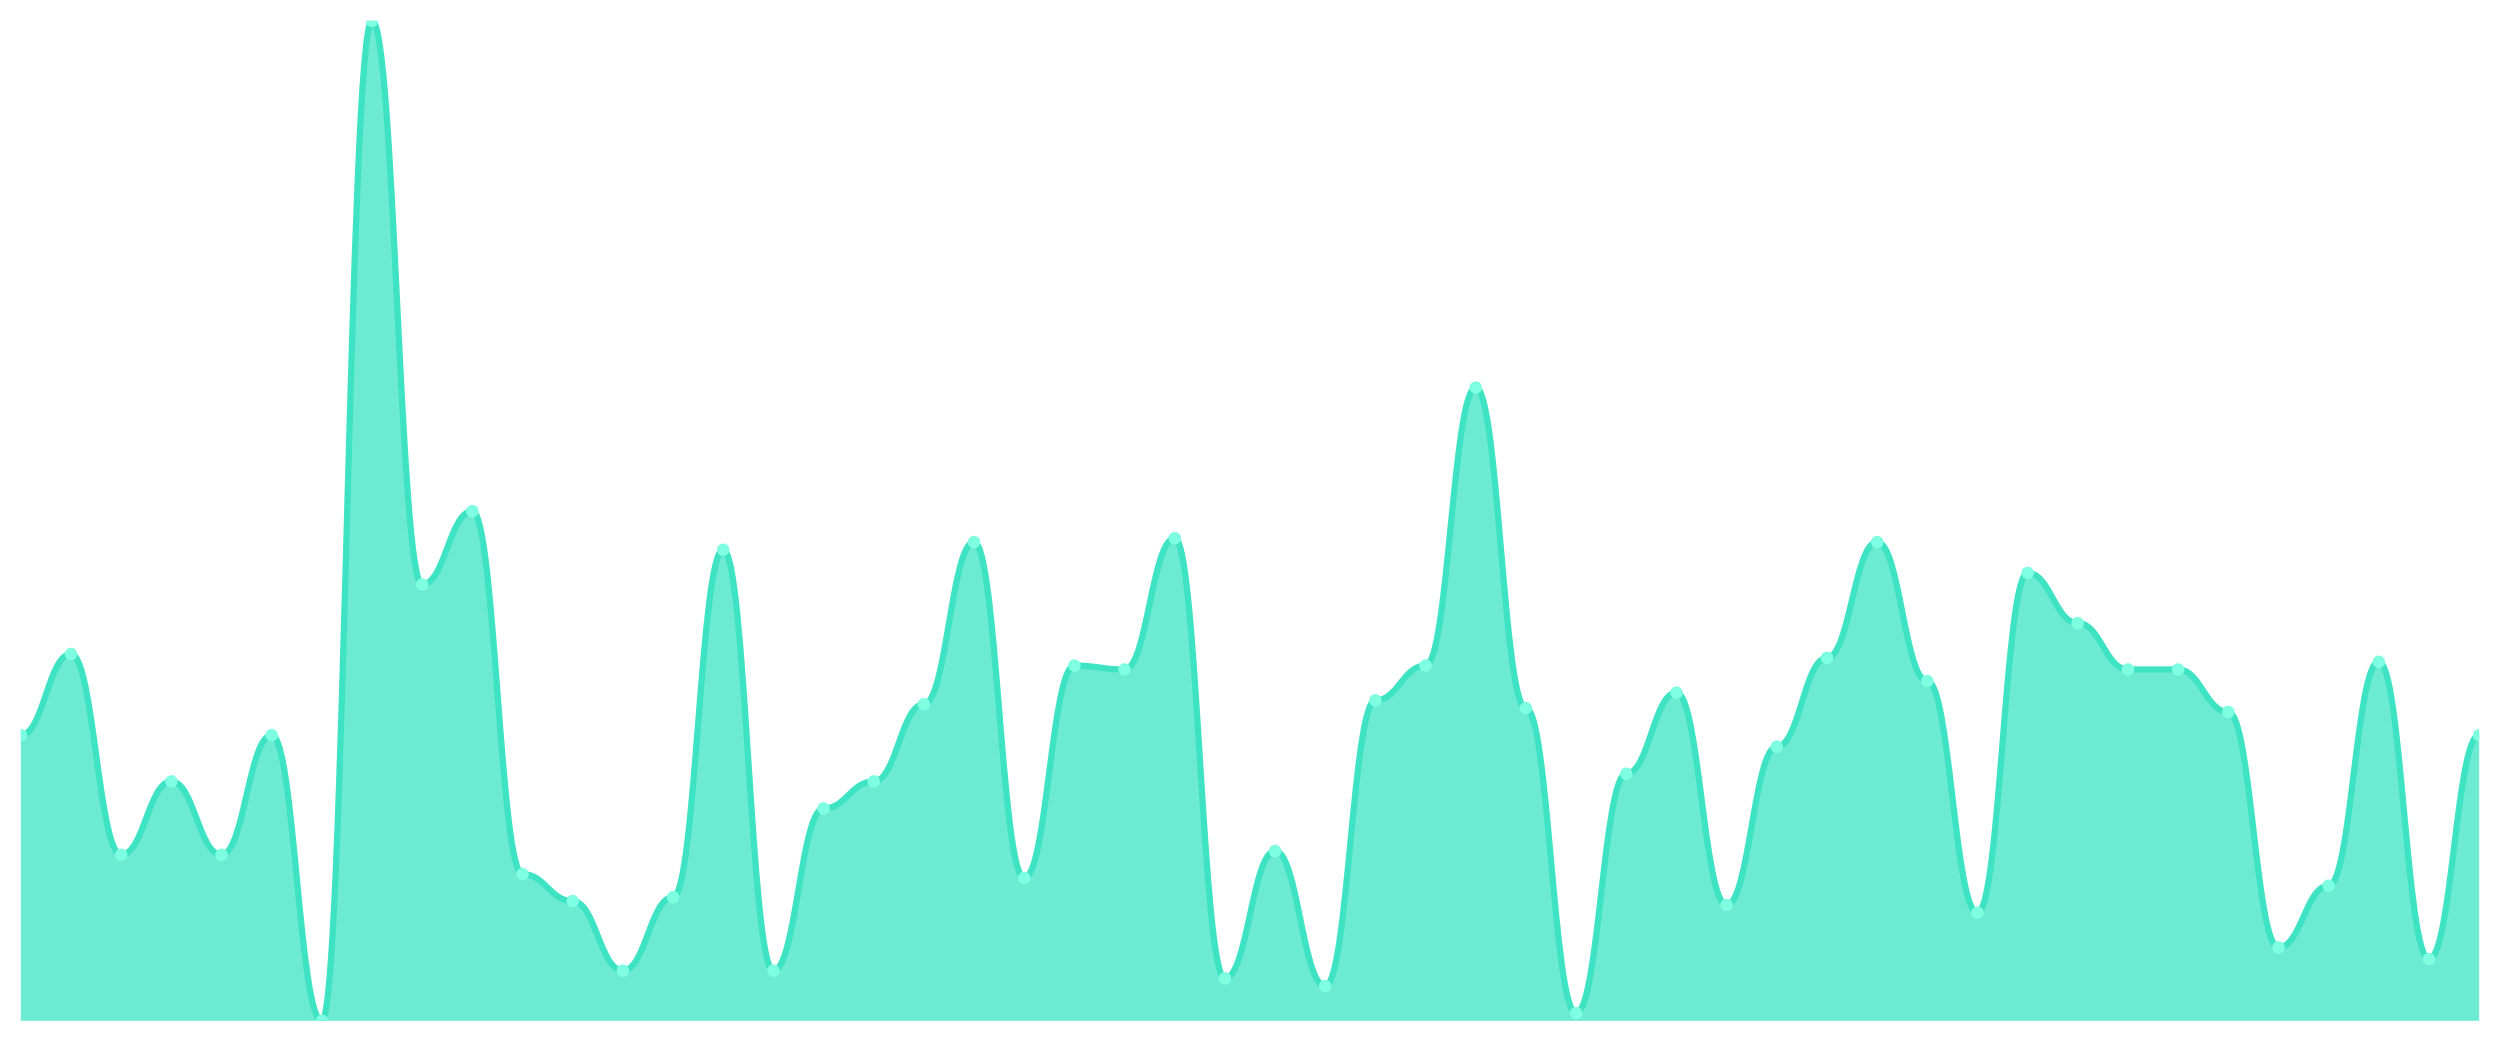
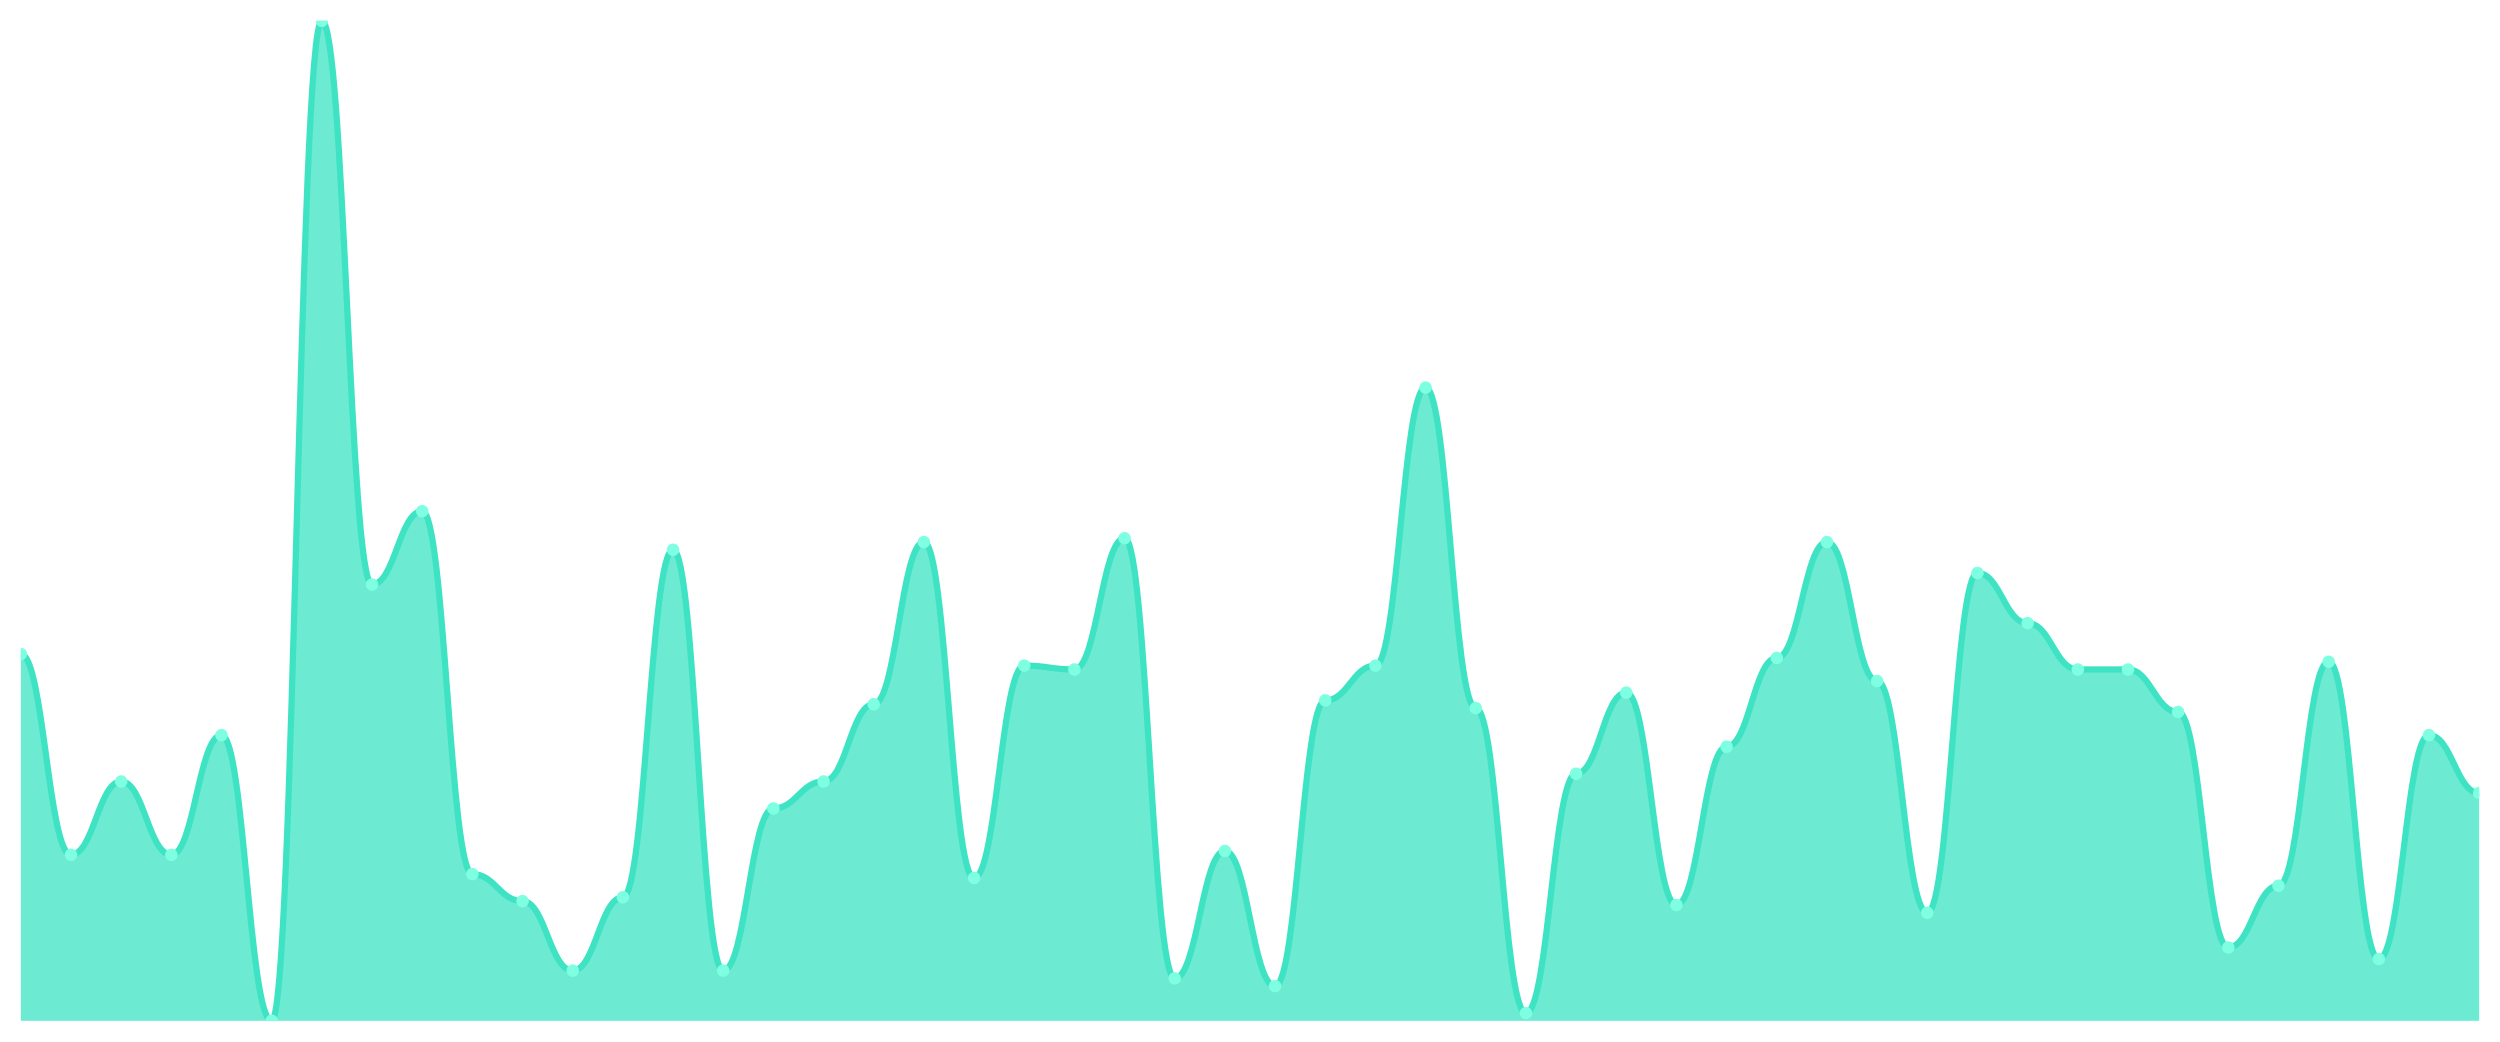
<svg xmlns="http://www.w3.org/2000/svg" viewBox="0 0 1200 500" width="1200" height="500">
  <defs>
    <clipPath id="c">
      <rect x="10" y="10" width="1180" height="480" />
    </clipPath>
  </defs>
  <rect width="1200" height="500" fill="none" />
  <g clip-path="url(#c)">
-     <path d="M 10,490 L 10,352.857 C 20.837,352.857 23.245,313.938 34.082,313.938 C 44.918,313.938 47.327,410.309 58.163,410.309 C 69,410.309 71.408,375.097 82.245,375.097 C 93.082,375.097 95.49,410.309 106.327,410.309 C 117.163,410.309 119.571,352.857 130.408,352.857 C 141.245,352.857 143.653,490 154.49,490 C 165.327,490 167.735,10 178.571,10 C 189.408,10 191.816,280.579 202.653,280.579 C 213.49,280.579 215.898,245.367 226.735,245.367 C 237.571,245.367 239.98,419.575 250.816,419.575 C 261.653,419.575 264.061,432.548 274.898,432.548 C 285.735,432.548 288.143,465.907 298.98,465.907 C 309.816,465.907 312.224,430.695 323.061,430.695 C 333.898,430.695 336.306,263.9 347.143,263.9 C 357.98,263.9 360.388,465.907 371.224,465.907 C 382.061,465.907 384.469,388.069 395.306,388.069 C 406.143,388.069 408.551,375.097 419.388,375.097 C 430.224,375.097 432.633,338.031 443.469,338.031 C 454.306,338.031 456.714,260.193 467.551,260.193 C 478.388,260.193 480.796,421.429 491.633,421.429 C 502.469,421.429 504.878,319.498 515.714,319.498 C 526.551,319.498 528.959,321.351 539.796,321.351 C 550.633,321.351 553.041,258.34 563.878,258.34 C 574.714,258.34 577.122,469.614 587.959,469.614 C 598.796,469.614 601.204,408.456 612.041,408.456 C 622.878,408.456 625.286,473.32 636.122,473.32 C 646.959,473.32 649.367,336.178 660.204,336.178 C 671.041,336.178 673.449,319.498 684.286,319.498 C 695.122,319.498 697.531,186.062 708.367,186.062 C 719.204,186.062 721.612,339.884 732.449,339.884 C 743.286,339.884 745.694,486.293 756.531,486.293 C 767.367,486.293 769.776,371.39 780.612,371.39 C 791.449,371.39 793.857,332.471 804.694,332.471 C 815.531,332.471 817.939,434.402 828.776,434.402 C 839.612,434.402 842.02,358.417 852.857,358.417 C 863.694,358.417 866.102,315.792 876.939,315.792 C 887.776,315.792 890.184,260.193 901.02,260.193 C 911.857,260.193 914.265,326.911 925.102,326.911 C 935.939,326.911 938.347,438.108 949.184,438.108 C 960.02,438.108 962.429,275.019 973.265,275.019 C 984.102,275.019 986.51,299.112 997.347,299.112 C 1008.184,299.112 1010.592,321.351 1021.429,321.351 C 1032.265,321.351 1034.673,321.351 1045.51,321.351 C 1056.347,321.351 1058.755,341.737 1069.592,341.737 C 1080.429,341.737 1082.837,454.788 1093.673,454.788 C 1104.51,454.788 1106.918,425.135 1117.755,425.135 C 1128.592,425.135 1131,317.645 1141.837,317.645 C 1152.673,317.645 1155.082,460.347 1165.918,460.347 C 1176.755,460.347 1179.163,352.857 1190,352.857 L 1190,490 Z" fill="rgba(61,227,195,0.75)" />
-     <path d="M 10,352.857 C 20.837,352.857 23.245,313.938 34.082,313.938 C 44.918,313.938 47.327,410.309 58.163,410.309 C 69,410.309 71.408,375.097 82.245,375.097 C 93.082,375.097 95.49,410.309 106.327,410.309 C 117.163,410.309 119.571,352.857 130.408,352.857 C 141.245,352.857 143.653,490 154.49,490 C 165.327,490 167.735,10 178.571,10 C 189.408,10 191.816,280.579 202.653,280.579 C 213.49,280.579 215.898,245.367 226.735,245.367 C 237.571,245.367 239.98,419.575 250.816,419.575 C 261.653,419.575 264.061,432.548 274.898,432.548 C 285.735,432.548 288.143,465.907 298.98,465.907 C 309.816,465.907 312.224,430.695 323.061,430.695 C 333.898,430.695 336.306,263.9 347.143,263.9 C 357.98,263.9 360.388,465.907 371.224,465.907 C 382.061,465.907 384.469,388.069 395.306,388.069 C 406.143,388.069 408.551,375.097 419.388,375.097 C 430.224,375.097 432.633,338.031 443.469,338.031 C 454.306,338.031 456.714,260.193 467.551,260.193 C 478.388,260.193 480.796,421.429 491.633,421.429 C 502.469,421.429 504.878,319.498 515.714,319.498 C 526.551,319.498 528.959,321.351 539.796,321.351 C 550.633,321.351 553.041,258.34 563.878,258.34 C 574.714,258.34 577.122,469.614 587.959,469.614 C 598.796,469.614 601.204,408.456 612.041,408.456 C 622.878,408.456 625.286,473.32 636.122,473.32 C 646.959,473.32 649.367,336.178 660.204,336.178 C 671.041,336.178 673.449,319.498 684.286,319.498 C 695.122,319.498 697.531,186.062 708.367,186.062 C 719.204,186.062 721.612,339.884 732.449,339.884 C 743.286,339.884 745.694,486.293 756.531,486.293 C 767.367,486.293 769.776,371.39 780.612,371.39 C 791.449,371.39 793.857,332.471 804.694,332.471 C 815.531,332.471 817.939,434.402 828.776,434.402 C 839.612,434.402 842.02,358.417 852.857,358.417 C 863.694,358.417 866.102,315.792 876.939,315.792 C 887.776,315.792 890.184,260.193 901.02,260.193 C 911.857,260.193 914.265,326.911 925.102,326.911 C 935.939,326.911 938.347,438.108 949.184,438.108 C 960.02,438.108 962.429,275.019 973.265,275.019 C 984.102,275.019 986.51,299.112 997.347,299.112 C 1008.184,299.112 1010.592,321.351 1021.429,321.351 C 1032.265,321.351 1034.673,321.351 1045.51,321.351 C 1056.347,321.351 1058.755,341.737 1069.592,341.737 C 1080.429,341.737 1082.837,454.788 1093.673,454.788 C 1104.51,454.788 1106.918,425.135 1117.755,425.135 C 1128.592,425.135 1131,317.645 1141.837,317.645 C 1152.673,317.645 1155.082,460.347 1165.918,460.347 C 1176.755,460.347 1179.163,352.857 1190,352.857" fill="none" stroke="#3de3c3" stroke-width="3" stroke-linecap="round" stroke-linejoin="round" />
-     <circle cx="10" cy="352.857" r="3" fill="#7fffe1" />
-     <circle cx="34.082" cy="313.938" r="3" fill="#7fffe1" />
-     <circle cx="58.163" cy="410.309" r="3" fill="#7fffe1" />
-     <circle cx="82.245" cy="375.097" r="3" fill="#7fffe1" />
-     <circle cx="106.327" cy="410.309" r="3" fill="#7fffe1" />
-     <circle cx="130.408" cy="352.857" r="3" fill="#7fffe1" />
-     <circle cx="154.49" cy="490" r="3" fill="#7fffe1" />
-     <circle cx="178.571" cy="10" r="3" fill="#7fffe1" />
-     <circle cx="202.653" cy="280.579" r="3" fill="#7fffe1" />
-     <circle cx="226.735" cy="245.367" r="3" fill="#7fffe1" />
-     <circle cx="250.816" cy="419.575" r="3" fill="#7fffe1" />
-     <circle cx="274.898" cy="432.548" r="3" fill="#7fffe1" />
-     <circle cx="298.98" cy="465.907" r="3" fill="#7fffe1" />
-     <circle cx="323.061" cy="430.695" r="3" fill="#7fffe1" />
-     <circle cx="347.143" cy="263.9" r="3" fill="#7fffe1" />
-     <circle cx="371.224" cy="465.907" r="3" fill="#7fffe1" />
-     <circle cx="395.306" cy="388.069" r="3" fill="#7fffe1" />
-     <circle cx="419.388" cy="375.097" r="3" fill="#7fffe1" />
-     <circle cx="443.469" cy="338.031" r="3" fill="#7fffe1" />
-     <circle cx="467.551" cy="260.193" r="3" fill="#7fffe1" />
-     <circle cx="491.633" cy="421.429" r="3" fill="#7fffe1" />
-     <circle cx="515.714" cy="319.498" r="3" fill="#7fffe1" />
-     <circle cx="539.796" cy="321.351" r="3" fill="#7fffe1" />
-     <circle cx="563.878" cy="258.34" r="3" fill="#7fffe1" />
-     <circle cx="587.959" cy="469.614" r="3" fill="#7fffe1" />
-     <circle cx="612.041" cy="408.456" r="3" fill="#7fffe1" />
-     <circle cx="636.122" cy="473.32" r="3" fill="#7fffe1" />
-     <circle cx="660.204" cy="336.178" r="3" fill="#7fffe1" />
-     <circle cx="684.286" cy="319.498" r="3" fill="#7fffe1" />
-     <circle cx="708.367" cy="186.062" r="3" fill="#7fffe1" />
-     <circle cx="732.449" cy="339.884" r="3" fill="#7fffe1" />
-     <circle cx="756.531" cy="486.293" r="3" fill="#7fffe1" />
-     <circle cx="780.612" cy="371.39" r="3" fill="#7fffe1" />
-     <circle cx="804.694" cy="332.471" r="3" fill="#7fffe1" />
-     <circle cx="828.776" cy="434.402" r="3" fill="#7fffe1" />
-     <circle cx="852.857" cy="358.417" r="3" fill="#7fffe1" />
-     <circle cx="876.939" cy="315.792" r="3" fill="#7fffe1" />
-     <circle cx="901.02" cy="260.193" r="3" fill="#7fffe1" />
-     <circle cx="925.102" cy="326.911" r="3" fill="#7fffe1" />
-     <circle cx="949.184" cy="438.108" r="3" fill="#7fffe1" />
-     <circle cx="973.265" cy="275.019" r="3" fill="#7fffe1" />
-     <circle cx="997.347" cy="299.112" r="3" fill="#7fffe1" />
+     <path d="M 10,490 L 10,313.938 C 20.837,313.938 23.245,410.309 34.082,410.309 C 44.918,410.309 47.327,375.097 58.163,375.097 C 69,375.097 71.408,410.309 82.245,410.309 C 93.082,410.309 95.49,352.857 106.327,352.857 C 117.163,352.857 119.571,490 130.408,490 C 141.245,490 143.653,10 154.49,10 C 165.327,10 167.735,280.579 178.571,280.579 C 189.408,280.579 191.816,245.367 202.653,245.367 C 213.49,245.367 215.898,419.575 226.735,419.575 C 237.571,419.575 239.98,432.548 250.816,432.548 C 261.653,432.548 264.061,465.907 274.898,465.907 C 285.735,465.907 288.143,430.695 298.98,430.695 C 309.816,430.695 312.224,263.9 323.061,263.9 C 333.898,263.9 336.306,465.907 347.143,465.907 C 357.98,465.907 360.388,388.069 371.224,388.069 C 382.061,388.069 384.469,375.097 395.306,375.097 C 406.143,375.097 408.551,338.031 419.388,338.031 C 430.224,338.031 432.633,260.193 443.469,260.193 C 454.306,260.193 456.714,421.429 467.551,421.429 C 478.388,421.429 480.796,319.498 491.633,319.498 C 502.469,319.498 504.878,321.351 515.714,321.351 C 526.551,321.351 528.959,258.34 539.796,258.34 C 550.633,258.34 553.041,469.614 563.878,469.614 C 574.714,469.614 577.122,408.456 587.959,408.456 C 598.796,408.456 601.204,473.32 612.041,473.32 C 622.878,473.32 625.286,336.178 636.122,336.178 C 646.959,336.178 649.367,319.498 660.204,319.498 C 671.041,319.498 673.449,186.062 684.286,186.062 C 695.122,186.062 697.531,339.884 708.367,339.884 C 719.204,339.884 721.612,486.293 732.449,486.293 C 743.286,486.293 745.694,371.39 756.531,371.39 C 767.367,371.39 769.776,332.471 780.612,332.471 C 791.449,332.471 793.857,434.402 804.694,434.402 C 815.531,434.402 817.939,358.417 828.776,358.417 C 839.612,358.417 842.02,315.792 852.857,315.792 C 863.694,315.792 866.102,260.193 876.939,260.193 C 887.776,260.193 890.184,326.911 901.02,326.911 C 911.857,326.911 914.265,438.108 925.102,438.108 C 935.939,438.108 938.347,275.019 949.184,275.019 C 960.02,275.019 962.429,299.112 973.265,299.112 C 984.102,299.112 986.51,321.351 997.347,321.351 C 1008.184,321.351 1010.592,321.351 1021.429,321.351 C 1032.265,321.351 1034.673,341.737 1045.51,341.737 C 1056.347,341.737 1058.755,454.788 1069.592,454.788 C 1080.429,454.788 1082.837,425.135 1093.673,425.135 C 1104.51,425.135 1106.918,317.645 1117.755,317.645 C 1128.592,317.645 1131,460.347 1141.837,460.347 C 1152.673,460.347 1155.082,352.857 1165.918,352.857 C 1176.755,352.857 1179.163,380.656 1190,380.656 L 1190,490 Z" fill="rgba(61,227,195,0.75)" />
+     <path d="M 10,313.938 C 20.837,313.938 23.245,410.309 34.082,410.309 C 44.918,410.309 47.327,375.097 58.163,375.097 C 69,375.097 71.408,410.309 82.245,410.309 C 93.082,410.309 95.49,352.857 106.327,352.857 C 117.163,352.857 119.571,490 130.408,490 C 141.245,490 143.653,10 154.49,10 C 165.327,10 167.735,280.579 178.571,280.579 C 189.408,280.579 191.816,245.367 202.653,245.367 C 213.49,245.367 215.898,419.575 226.735,419.575 C 237.571,419.575 239.98,432.548 250.816,432.548 C 261.653,432.548 264.061,465.907 274.898,465.907 C 285.735,465.907 288.143,430.695 298.98,430.695 C 309.816,430.695 312.224,263.9 323.061,263.9 C 333.898,263.9 336.306,465.907 347.143,465.907 C 357.98,465.907 360.388,388.069 371.224,388.069 C 382.061,388.069 384.469,375.097 395.306,375.097 C 406.143,375.097 408.551,338.031 419.388,338.031 C 430.224,338.031 432.633,260.193 443.469,260.193 C 454.306,260.193 456.714,421.429 467.551,421.429 C 478.388,421.429 480.796,319.498 491.633,319.498 C 502.469,319.498 504.878,321.351 515.714,321.351 C 526.551,321.351 528.959,258.34 539.796,258.34 C 550.633,258.34 553.041,469.614 563.878,469.614 C 574.714,469.614 577.122,408.456 587.959,408.456 C 598.796,408.456 601.204,473.32 612.041,473.32 C 622.878,473.32 625.286,336.178 636.122,336.178 C 646.959,336.178 649.367,319.498 660.204,319.498 C 671.041,319.498 673.449,186.062 684.286,186.062 C 695.122,186.062 697.531,339.884 708.367,339.884 C 719.204,339.884 721.612,486.293 732.449,486.293 C 743.286,486.293 745.694,371.39 756.531,371.39 C 767.367,371.39 769.776,332.471 780.612,332.471 C 791.449,332.471 793.857,434.402 804.694,434.402 C 815.531,434.402 817.939,358.417 828.776,358.417 C 839.612,358.417 842.02,315.792 852.857,315.792 C 863.694,315.792 866.102,260.193 876.939,260.193 C 887.776,260.193 890.184,326.911 901.02,326.911 C 911.857,326.911 914.265,438.108 925.102,438.108 C 935.939,438.108 938.347,275.019 949.184,275.019 C 960.02,275.019 962.429,299.112 973.265,299.112 C 984.102,299.112 986.51,321.351 997.347,321.351 C 1008.184,321.351 1010.592,321.351 1021.429,321.351 C 1032.265,321.351 1034.673,341.737 1045.51,341.737 C 1056.347,341.737 1058.755,454.788 1069.592,454.788 C 1080.429,454.788 1082.837,425.135 1093.673,425.135 C 1104.51,425.135 1106.918,317.645 1117.755,317.645 C 1128.592,317.645 1131,460.347 1141.837,460.347 C 1152.673,460.347 1155.082,352.857 1165.918,352.857 C 1176.755,352.857 1179.163,380.656 1190,380.656" fill="none" stroke="#3de3c3" stroke-width="3" stroke-linecap="round" stroke-linejoin="round" />
+     <circle cx="10" cy="313.938" r="3" fill="#7fffe1" />
+     <circle cx="34.082" cy="410.309" r="3" fill="#7fffe1" />
+     <circle cx="58.163" cy="375.097" r="3" fill="#7fffe1" />
+     <circle cx="82.245" cy="410.309" r="3" fill="#7fffe1" />
+     <circle cx="106.327" cy="352.857" r="3" fill="#7fffe1" />
+     <circle cx="130.408" cy="490" r="3" fill="#7fffe1" />
+     <circle cx="154.49" cy="10" r="3" fill="#7fffe1" />
+     <circle cx="178.571" cy="280.579" r="3" fill="#7fffe1" />
+     <circle cx="202.653" cy="245.367" r="3" fill="#7fffe1" />
+     <circle cx="226.735" cy="419.575" r="3" fill="#7fffe1" />
+     <circle cx="250.816" cy="432.548" r="3" fill="#7fffe1" />
+     <circle cx="274.898" cy="465.907" r="3" fill="#7fffe1" />
+     <circle cx="298.98" cy="430.695" r="3" fill="#7fffe1" />
+     <circle cx="323.061" cy="263.9" r="3" fill="#7fffe1" />
+     <circle cx="347.143" cy="465.907" r="3" fill="#7fffe1" />
+     <circle cx="371.224" cy="388.069" r="3" fill="#7fffe1" />
+     <circle cx="395.306" cy="375.097" r="3" fill="#7fffe1" />
+     <circle cx="419.388" cy="338.031" r="3" fill="#7fffe1" />
+     <circle cx="443.469" cy="260.193" r="3" fill="#7fffe1" />
+     <circle cx="467.551" cy="421.429" r="3" fill="#7fffe1" />
+     <circle cx="491.633" cy="319.498" r="3" fill="#7fffe1" />
+     <circle cx="515.714" cy="321.351" r="3" fill="#7fffe1" />
+     <circle cx="539.796" cy="258.34" r="3" fill="#7fffe1" />
+     <circle cx="563.878" cy="469.614" r="3" fill="#7fffe1" />
+     <circle cx="587.959" cy="408.456" r="3" fill="#7fffe1" />
+     <circle cx="612.041" cy="473.32" r="3" fill="#7fffe1" />
+     <circle cx="636.122" cy="336.178" r="3" fill="#7fffe1" />
+     <circle cx="660.204" cy="319.498" r="3" fill="#7fffe1" />
+     <circle cx="684.286" cy="186.062" r="3" fill="#7fffe1" />
+     <circle cx="708.367" cy="339.884" r="3" fill="#7fffe1" />
+     <circle cx="732.449" cy="486.293" r="3" fill="#7fffe1" />
+     <circle cx="756.531" cy="371.39" r="3" fill="#7fffe1" />
+     <circle cx="780.612" cy="332.471" r="3" fill="#7fffe1" />
+     <circle cx="804.694" cy="434.402" r="3" fill="#7fffe1" />
+     <circle cx="828.776" cy="358.417" r="3" fill="#7fffe1" />
+     <circle cx="852.857" cy="315.792" r="3" fill="#7fffe1" />
+     <circle cx="876.939" cy="260.193" r="3" fill="#7fffe1" />
+     <circle cx="901.02" cy="326.911" r="3" fill="#7fffe1" />
+     <circle cx="925.102" cy="438.108" r="3" fill="#7fffe1" />
+     <circle cx="949.184" cy="275.019" r="3" fill="#7fffe1" />
+     <circle cx="973.265" cy="299.112" r="3" fill="#7fffe1" />
+     <circle cx="997.347" cy="321.351" r="3" fill="#7fffe1" />
    <circle cx="1021.429" cy="321.351" r="3" fill="#7fffe1" />
-     <circle cx="1045.51" cy="321.351" r="3" fill="#7fffe1" />
-     <circle cx="1069.592" cy="341.737" r="3" fill="#7fffe1" />
-     <circle cx="1093.673" cy="454.788" r="3" fill="#7fffe1" />
-     <circle cx="1117.755" cy="425.135" r="3" fill="#7fffe1" />
-     <circle cx="1141.837" cy="317.645" r="3" fill="#7fffe1" />
-     <circle cx="1165.918" cy="460.347" r="3" fill="#7fffe1" />
-     <circle cx="1190" cy="352.857" r="3" fill="#7fffe1" />
+     <circle cx="1045.51" cy="341.737" r="3" fill="#7fffe1" />
+     <circle cx="1069.592" cy="454.788" r="3" fill="#7fffe1" />
+     <circle cx="1093.673" cy="425.135" r="3" fill="#7fffe1" />
+     <circle cx="1117.755" cy="317.645" r="3" fill="#7fffe1" />
+     <circle cx="1141.837" cy="460.347" r="3" fill="#7fffe1" />
+     <circle cx="1165.918" cy="352.857" r="3" fill="#7fffe1" />
+     <circle cx="1190" cy="380.656" r="3" fill="#7fffe1" />
  </g>
</svg>
